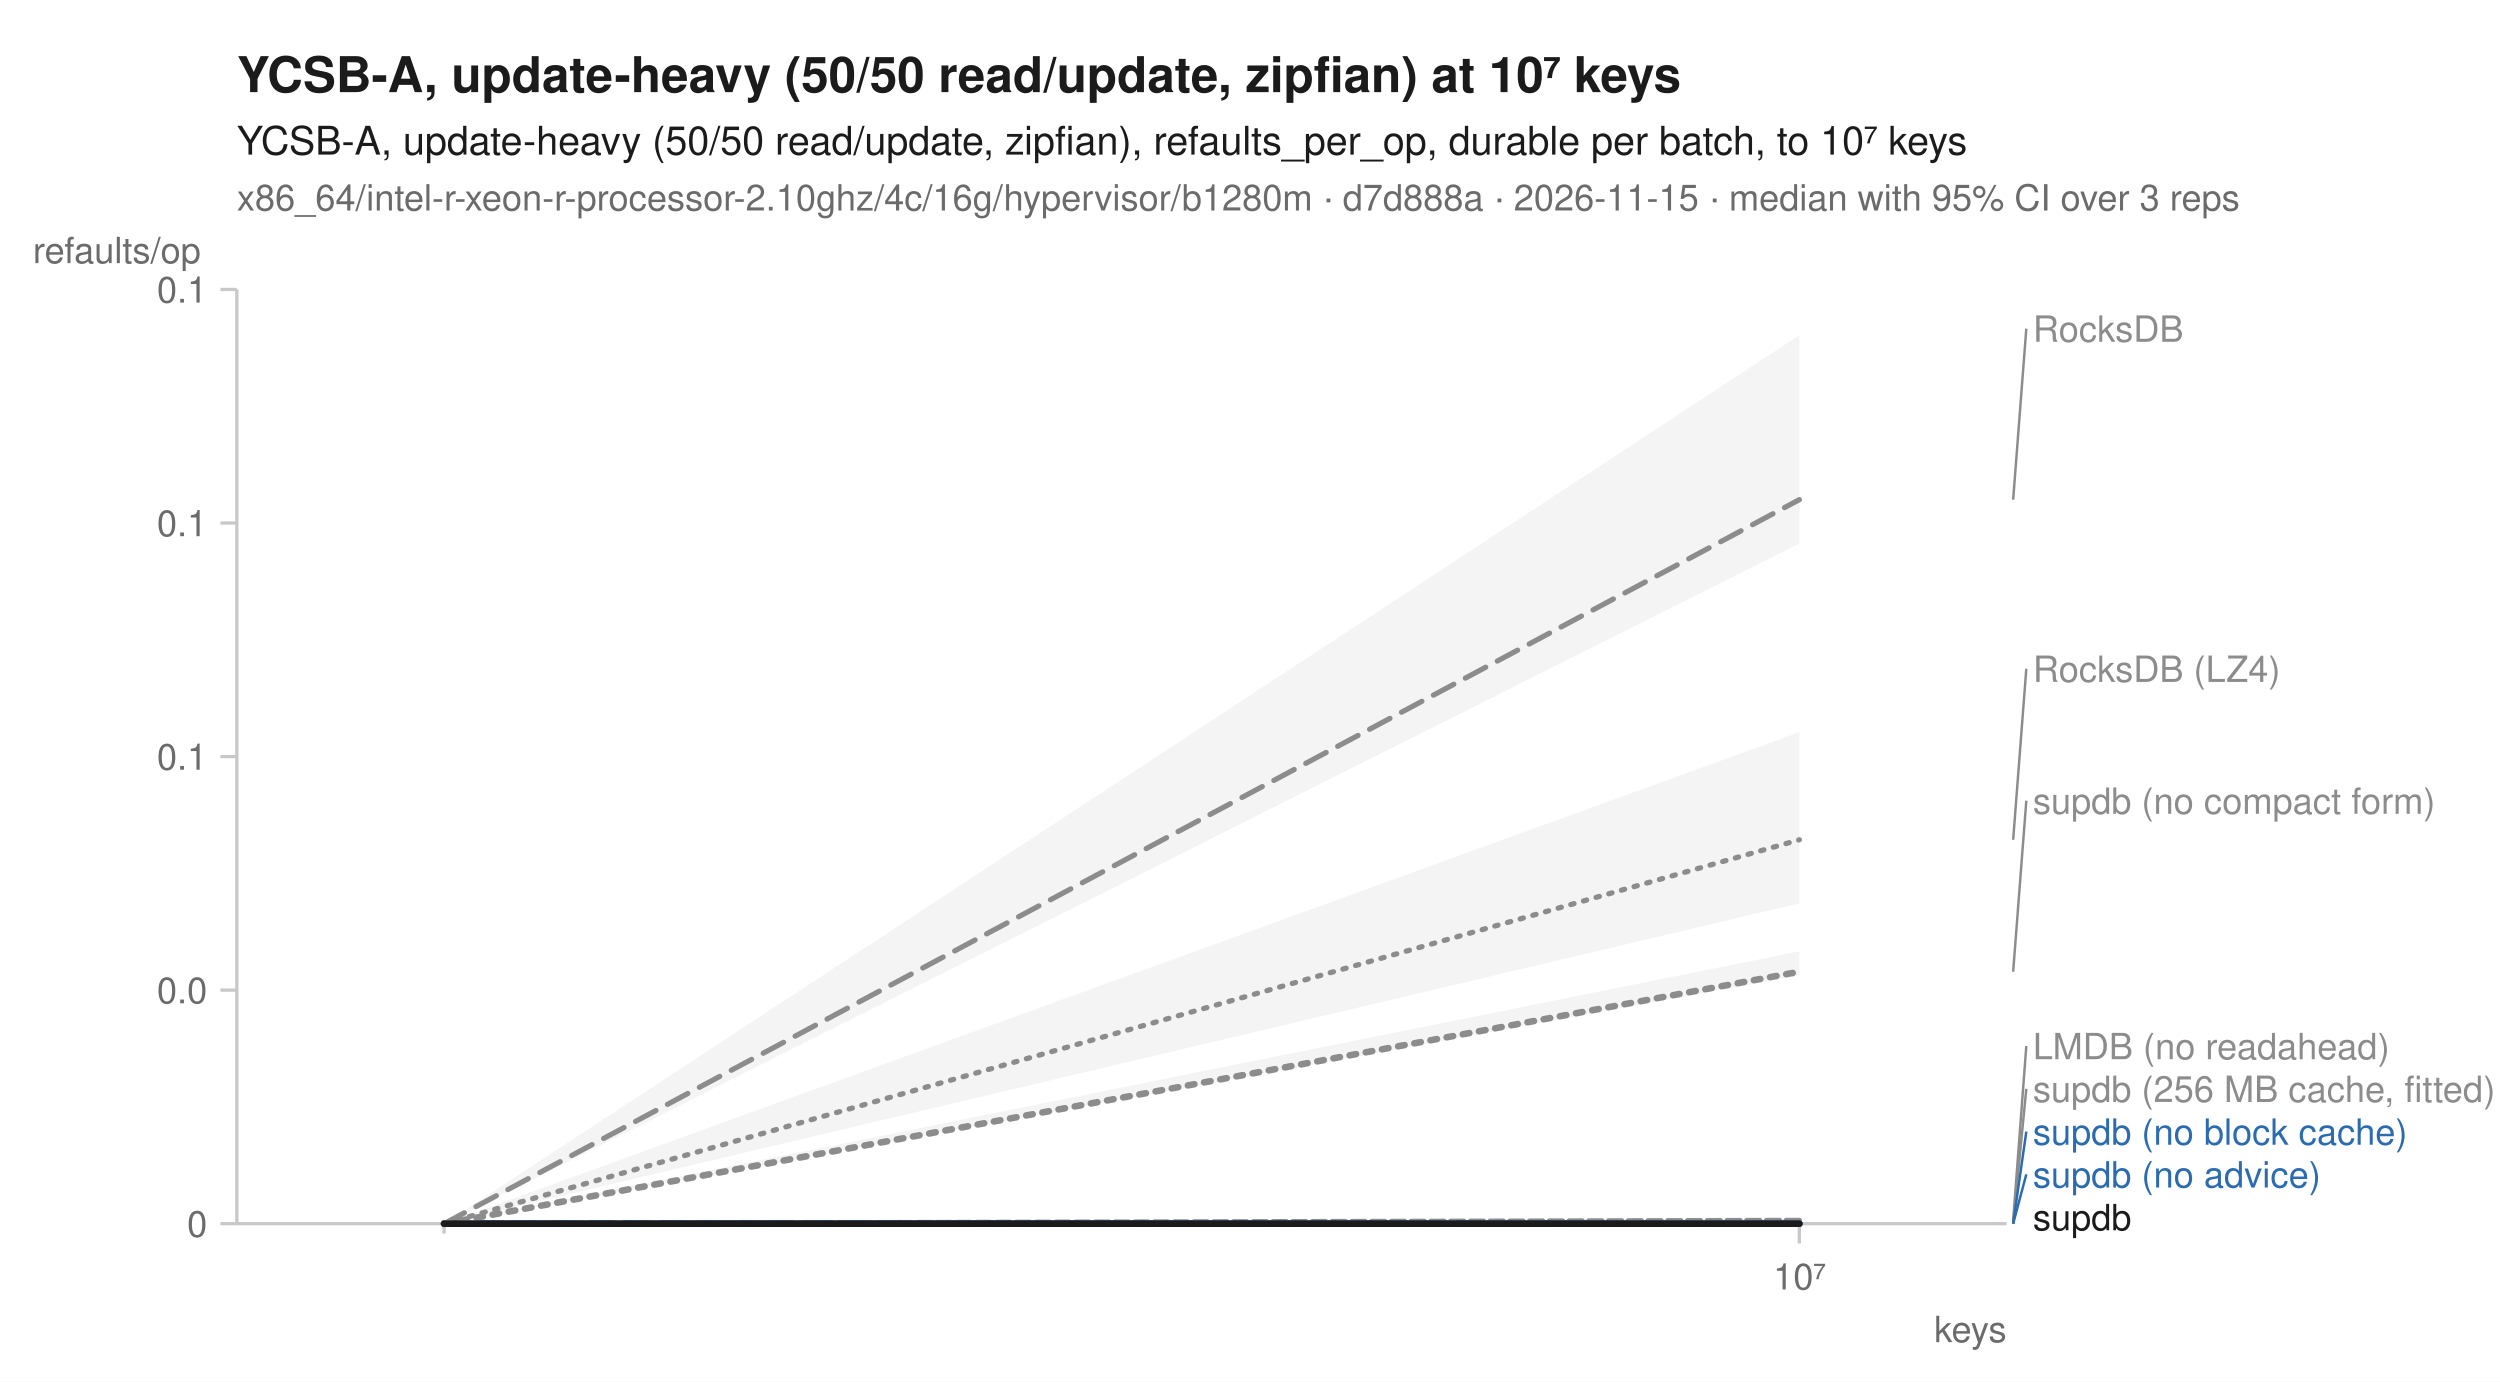
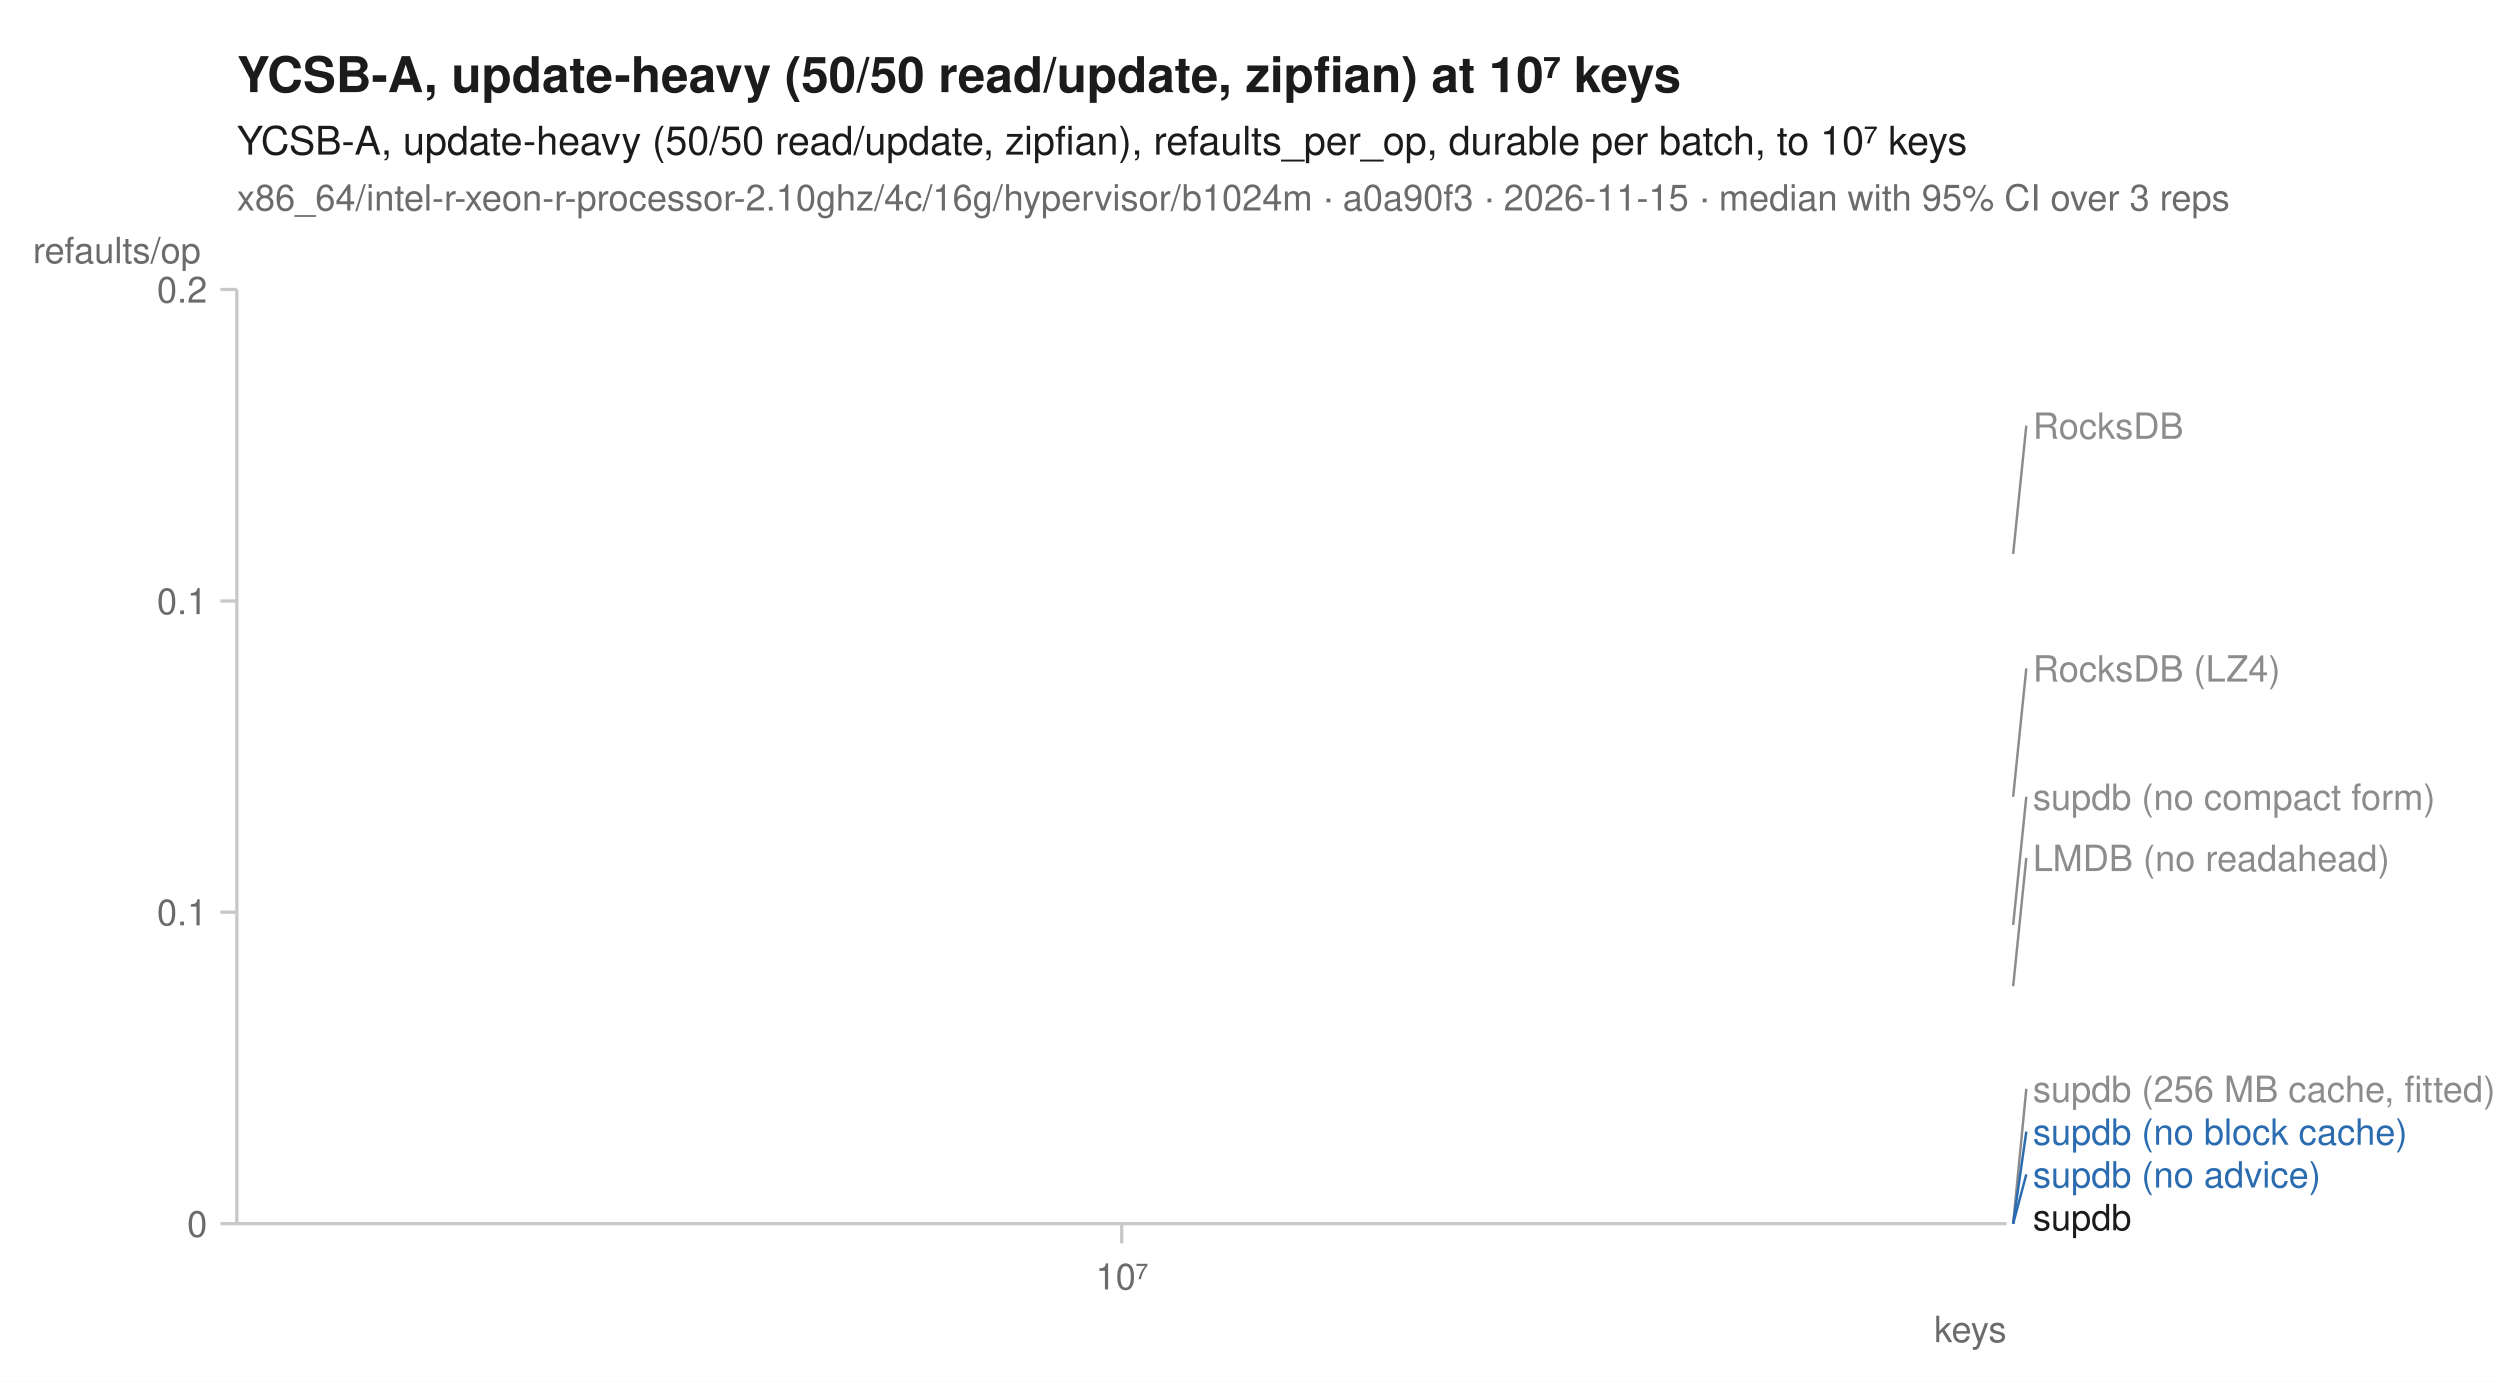
<svg xmlns="http://www.w3.org/2000/svg" width="760" height="420" viewBox="0 0 760 420" font-family="-apple-system, BlinkMacSystemFont, 'Segoe UI', Helvetica, Arial, sans-serif" fill="#1b1b1b">
  <rect width="760" height="420" fill="white" />
  <text x="72" y="28" font-size="15" font-weight="600">YCSB-A, update-heavy (50/50 read/update, zipfian) at 10⁷ keys</text>
  <text x="72" y="47" font-size="12">YCSB-A, update-heavy (50/50 read/update, zipfian), refaults_per_op, durable per batch, to 10⁷ keys</text>
-   <text x="72" y="64" font-size="11" fill="#6b6b6b">x86_64/intel-r-xeon-r-processor-2.10ghz/4c/16g/hypervisor/b1280m · d7d888a · 2026-11-15 · median with 95% CI over 3 reps</text>
+   <text x="72" y="64" font-size="11" fill="#6b6b6b">x86_64/intel-r-xeon-r-processor-2.10ghz/4c/16g/hypervisor/b1024m · a0a90f3 · 2026-11-15 · median with 95% CI over 3 reps</text>
  <line x1="72" y1="372" x2="610" y2="372" stroke="#c8c8c8" stroke-width="1" />
  <line x1="72" y1="88" x2="72" y2="372" stroke="#c8c8c8" stroke-width="1" />
-   <line x1="135.0" y1="372" x2="135.0" y2="375" stroke="#c8c8c8" stroke-width="1" />
-   <line x1="547.0" y1="372" x2="547.0" y2="378" stroke="#c8c8c8" stroke-width="1" />
-   <text x="547.0" y="392" font-size="11" text-anchor="middle" fill="#6b6b6b">10⁷</text>
+   <line x1="341.0" y1="372" x2="341.0" y2="378" stroke="#c8c8c8" stroke-width="1" />
+   <text x="341.0" y="392" font-size="11" text-anchor="middle" fill="#6b6b6b">10⁷</text>
  <text x="610" y="408" font-size="11" text-anchor="end" fill="#6b6b6b">keys</text>
  <line x1="67" y1="372.0" x2="72" y2="372.0" stroke="#c8c8c8" stroke-width="1" />
  <text x="63" y="376.0" font-size="11" text-anchor="end" fill="#6b6b6b">0</text>
-   <line x1="67" y1="301.0" x2="72" y2="301.0" stroke="#c8c8c8" stroke-width="1" />
-   <text x="63" y="305.0" font-size="11" text-anchor="end" fill="#6b6b6b">0.0</text>
-   <line x1="67" y1="230.0" x2="72" y2="230.0" stroke="#c8c8c8" stroke-width="1" />
-   <text x="63" y="234.0" font-size="11" text-anchor="end" fill="#6b6b6b">0.1</text>
-   <line x1="67" y1="159.0" x2="72" y2="159.0" stroke="#c8c8c8" stroke-width="1" />
-   <text x="63" y="163.0" font-size="11" text-anchor="end" fill="#6b6b6b">0.1</text>
+   <line x1="67" y1="277.3" x2="72" y2="277.3" stroke="#c8c8c8" stroke-width="1" />
+   <text x="63" y="281.3" font-size="11" text-anchor="end" fill="#6b6b6b">0.1</text>
+   <line x1="67" y1="182.7" x2="72" y2="182.7" stroke="#c8c8c8" stroke-width="1" />
+   <text x="63" y="186.7" font-size="11" text-anchor="end" fill="#6b6b6b">0.1</text>
  <line x1="67" y1="88.0" x2="72" y2="88.0" stroke="#c8c8c8" stroke-width="1" />
-   <text x="63" y="92.0" font-size="11" text-anchor="end" fill="#6b6b6b">0.1</text>
+   <text x="63" y="92.0" font-size="11" text-anchor="end" fill="#6b6b6b">0.2</text>
  <text x="10" y="80" font-size="11" text-anchor="start" fill="#6b6b6b">refaults/op</text>
-   <path d="M135.0,372.0 L547.0,222.6 L547.0,274.6 L135.0,372.0 Z" fill="#8c8c8c" fill-opacity="0.10" />
-   <path d="M135.0,372.0 L547.0,371.0 L547.0,371.1 L135.0,372.0 Z" fill="#8c8c8c" fill-opacity="0.10" />
-   <path d="M135.0,372.0 L547.0,372.0 L547.0,372.0 L135.0,372.0 Z" fill="#8c8c8c" fill-opacity="0.10" />
-   <path d="M135.0,372.0 L547.0,101.9 L547.0,165.2 L135.0,372.0 Z" fill="#8c8c8c" fill-opacity="0.10" />
-   <path d="M135.0,372.0 L547.0,372.0 L547.0,372.0 L135.0,372.0 Z" fill="#2b6cb0" fill-opacity="0.10" />
-   <path d="M135.0,372.0 L547.0,372.0 L547.0,372.0 L135.0,372.0 Z" fill="#2b6cb0" fill-opacity="0.10" />
-   <path d="M135.0,372.0 L547.0,289.2 L547.0,296.5 L135.0,372.0 Z" fill="#8c8c8c" fill-opacity="0.10" />
-   <path d="M135.0,372.0 L547.0,372.0 L547.0,372.0 L135.0,372.0 Z" fill="#1b1b1b" fill-opacity="0.10" />
-   <path d="M135.0,372.0 L547.0,255.3 " fill="none" stroke="#8c8c8c" stroke-width="1.6" stroke-linejoin="round" stroke-linecap="round" stroke-dasharray="1,3" />
-   <path d="M135.0,372.0 L547.0,371.0 " fill="none" stroke="#8c8c8c" stroke-width="1.6" stroke-linejoin="round" stroke-linecap="round" stroke-dasharray="4,2" />
-   <path d="M135.0,372.0 L547.0,372.0 " fill="none" stroke="#8c8c8c" stroke-width="2" stroke-linejoin="round" stroke-linecap="round" stroke-dasharray="2,3" />
-   <path d="M135.0,372.0 L547.0,151.9 " fill="none" stroke="#8c8c8c" stroke-width="1.6" stroke-linejoin="round" stroke-linecap="round" stroke-dasharray="7,4" />
-   <path d="M135.0,372.0 L547.0,372.0 " fill="none" stroke="#2b6cb0" stroke-width="2" stroke-linejoin="round" stroke-linecap="round" stroke-dasharray="7,4" />
-   <path d="M135.0,372.0 L547.0,372.0 " fill="none" stroke="#2b6cb0" stroke-width="2" stroke-linejoin="round" stroke-linecap="round" />
-   <path d="M135.0,372.0 L547.0,295.4 " fill="none" stroke="#8c8c8c" stroke-width="2" stroke-linejoin="round" stroke-linecap="round" stroke-dasharray="2,3" />
-   <path d="M135.0,372.0 L547.0,372.0 " fill="none" stroke="#1b1b1b" stroke-width="2" stroke-linejoin="round" stroke-linecap="round" />
-   <line x1="612.0" y1="151.9" x2="616.0" y2="99.9" stroke="#8c8c8c" stroke-width="0.75" />
-   <text x="618.0" y="103.9" font-size="11" fill="#8c8c8c">RocksDB</text>
-   <line x1="612.0" y1="255.3" x2="616.0" y2="203.3" stroke="#8c8c8c" stroke-width="0.75" />
-   <text x="618.0" y="207.3" font-size="11" fill="#8c8c8c">RocksDB (LZ4)</text>
-   <line x1="612.0" y1="295.4" x2="616.0" y2="243.4" stroke="#8c8c8c" stroke-width="0.75" />
-   <text x="618.0" y="247.4" font-size="11" fill="#8c8c8c">supdb (no compact form)</text>
-   <line x1="612.0" y1="371.0" x2="616.0" y2="318.0" stroke="#8c8c8c" stroke-width="0.75" />
-   <text x="618.0" y="322.0" font-size="11" fill="#8c8c8c">LMDB (no readahead)</text>
+   <path d="M341.0,242.2 " fill="none" stroke="#8c8c8c" stroke-width="1.6" stroke-linejoin="round" stroke-linecap="round" stroke-dasharray="1,3" />
+   <path d="M341.0,299.8 " fill="none" stroke="#8c8c8c" stroke-width="1.6" stroke-linejoin="round" stroke-linecap="round" stroke-dasharray="4,2" />
+   <path d="M341.0,372.0 " fill="none" stroke="#8c8c8c" stroke-width="2" stroke-linejoin="round" stroke-linecap="round" stroke-dasharray="2,3" />
+   <path d="M341.0,168.4 " fill="none" stroke="#8c8c8c" stroke-width="1.6" stroke-linejoin="round" stroke-linecap="round" stroke-dasharray="7,4" />
+   <path d="M341.0,372.0 " fill="none" stroke="#2b6cb0" stroke-width="2" stroke-linejoin="round" stroke-linecap="round" stroke-dasharray="7,4" />
+   <path d="M341.0,372.0 " fill="none" stroke="#2b6cb0" stroke-width="2" stroke-linejoin="round" stroke-linecap="round" />
+   <path d="M341.0,281.2 " fill="none" stroke="#8c8c8c" stroke-width="2" stroke-linejoin="round" stroke-linecap="round" stroke-dasharray="2,3" />
+   <path d="M341.0,372.0 " fill="none" stroke="#1b1b1b" stroke-width="2" stroke-linejoin="round" stroke-linecap="round" />
+   <line x1="612.0" y1="168.4" x2="616.0" y2="129.4" stroke="#8c8c8c" stroke-width="0.75" />
+   <text x="618.0" y="133.4" font-size="11" fill="#8c8c8c">RocksDB</text>
+   <line x1="612.0" y1="242.2" x2="616.0" y2="203.2" stroke="#8c8c8c" stroke-width="0.75" />
+   <text x="618.0" y="207.2" font-size="11" fill="#8c8c8c">RocksDB (LZ4)</text>
+   <line x1="612.0" y1="281.2" x2="616.0" y2="242.2" stroke="#8c8c8c" stroke-width="0.75" />
+   <text x="618.0" y="246.2" font-size="11" fill="#8c8c8c">supdb (no compact form)</text>
+   <line x1="612.0" y1="299.8" x2="616.0" y2="260.8" stroke="#8c8c8c" stroke-width="0.75" />
+   <text x="618.0" y="264.8" font-size="11" fill="#8c8c8c">LMDB (no readahead)</text>
  <line x1="612.0" y1="372.0" x2="616.0" y2="331.0" stroke="#8c8c8c" stroke-width="0.75" />
  <text x="618.0" y="335.0" font-size="11" fill="#8c8c8c">supdb (256 MB cache, fitted)</text>
  <line x1="612.0" y1="372.0" x2="616.0" y2="344.0" stroke="#2b6cb0" stroke-width="0.75" />
  <text x="618.0" y="348.0" font-size="11" fill="#2b6cb0">supdb (no block cache)</text>
  <line x1="612.0" y1="372.0" x2="616.0" y2="357.0" stroke="#2b6cb0" stroke-width="0.75" />
  <text x="618.0" y="361.0" font-size="11" fill="#2b6cb0">supdb (no advice)</text>
  <text x="618.0" y="374.0" font-size="11" fill="#1b1b1b">supdb</text>
</svg>
